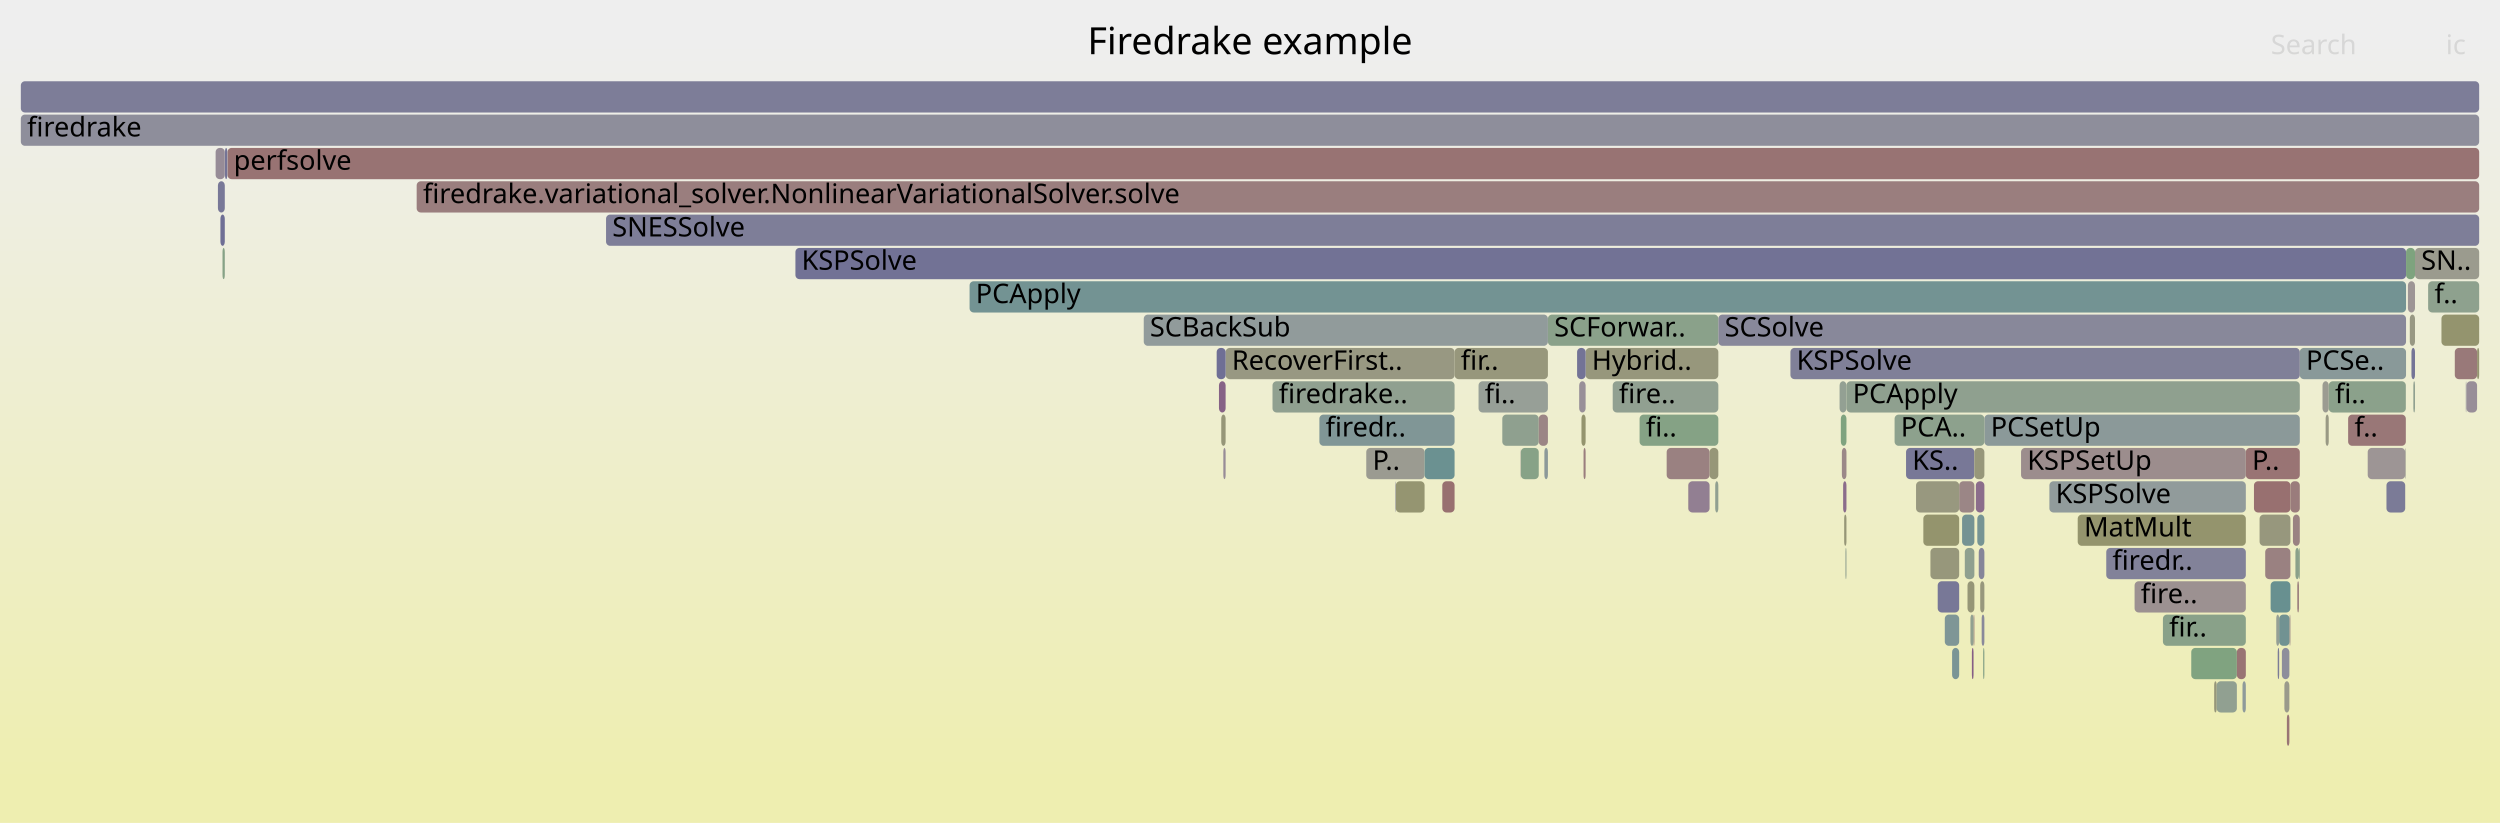
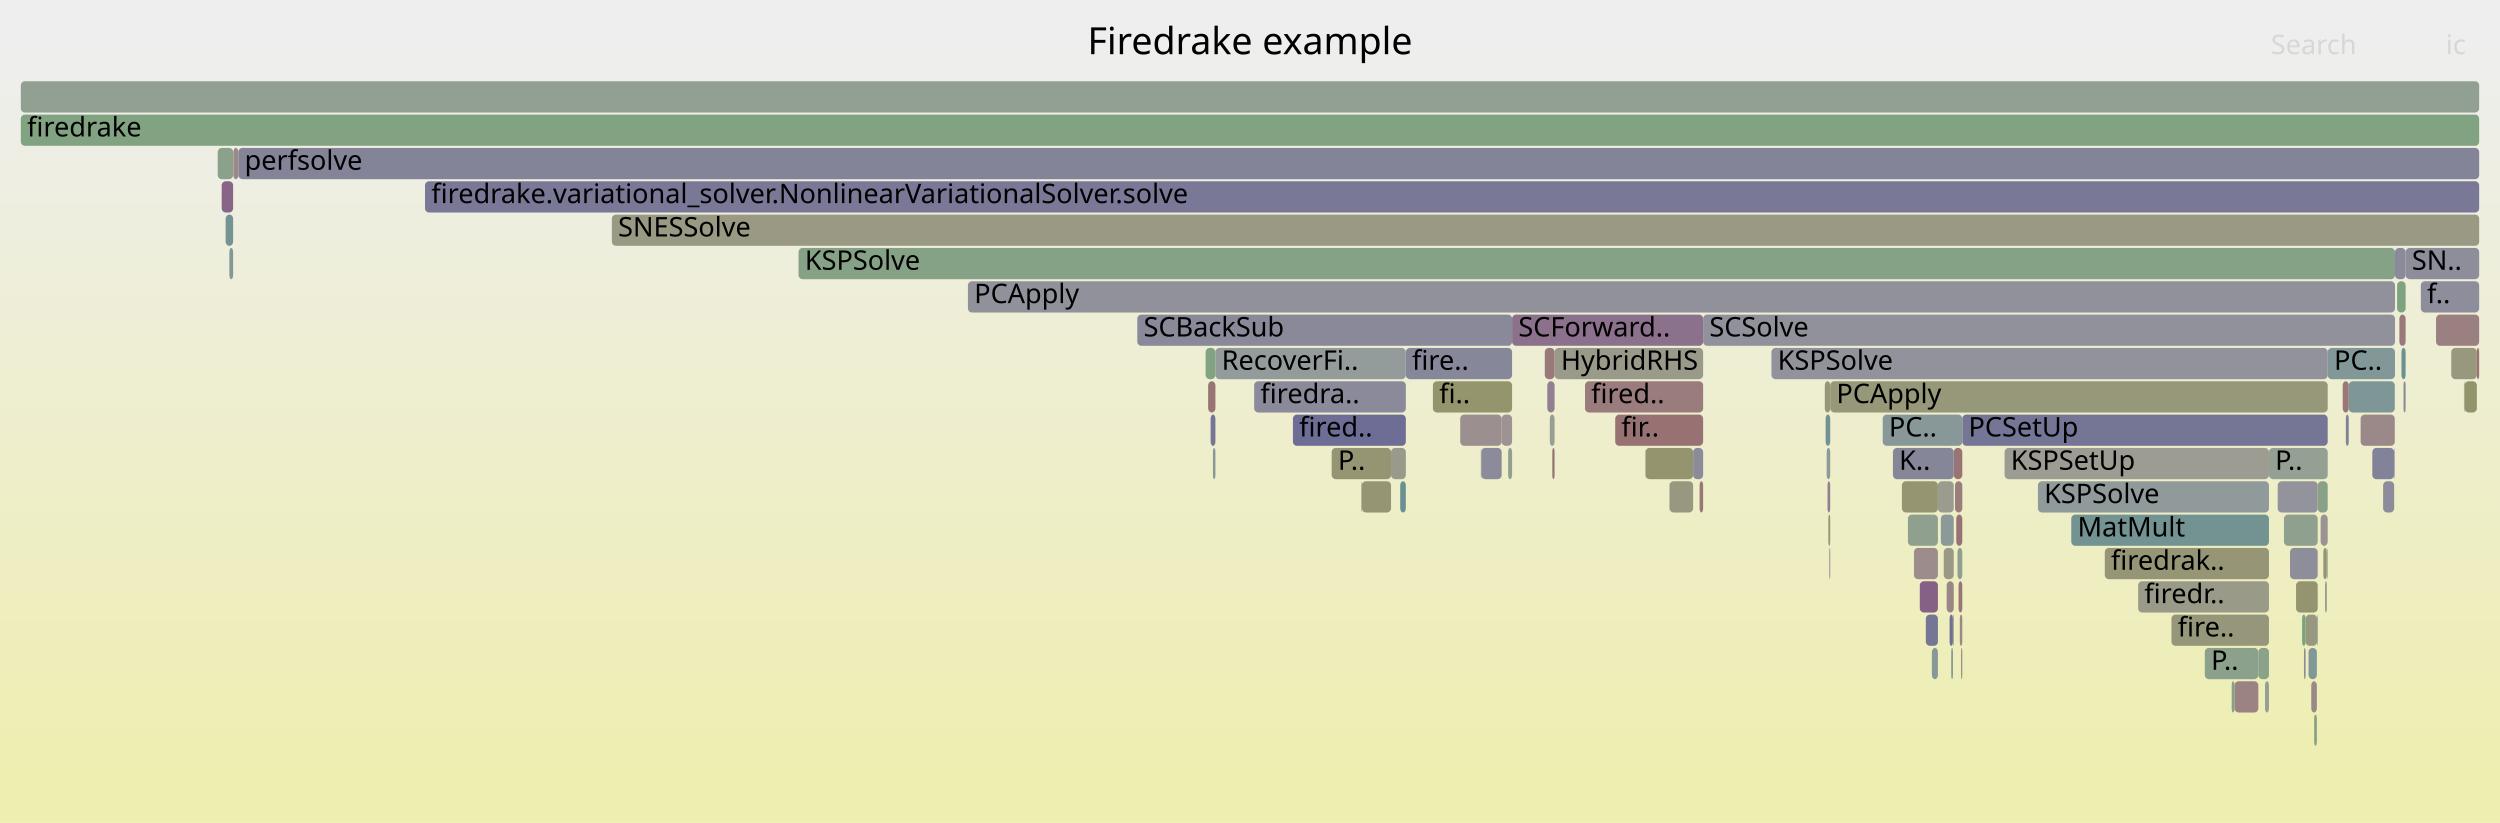
<svg xmlns="http://www.w3.org/2000/svg" version="1.1" width="1200" height="395" viewBox="0 0 1200 395">
  <defs>
    <linearGradient id="background" y1="0" y2="1" x1="0" x2="0">
      <stop stop-color="#eeeeee" offset="5%" />
      <stop stop-color="#eeeeb0" offset="95%" />
    </linearGradient>
  </defs>
  <style type="text/css">
	text { font-family:Verdana; font-size:13px; fill:rgb(0,0,0); }
	#search, #ignorecase { opacity:0.1; cursor:pointer; }
	#search:hover, #search.show, #ignorecase:hover, #ignorecase.show { opacity:1; }
	#subtitle { text-anchor:middle; font-color:rgb(160,160,160); }
	#title { text-anchor:middle; font-size:18px}
	#unzoom { cursor:pointer; }
	#frames &gt; *:hover { stroke:black; stroke-width:0.5; cursor:pointer; }
	.hide { display:none; }
	.parent { opacity:0.5; }
</style>
  <rect x="0.0" y="0" width="1200.0" height="395.0" fill="url(#background)" />
  <text id="title" x="600.00" y="26">Firedrake example</text>
  <text id="details" x="10.00" y="377"> </text>
  <text id="unzoom" x="10.00" y="26" class="hide">Reset Zoom</text>
  <text id="search" x="1090.00" y="26">Search</text>
  <text id="ignorecase" x="1174.00" y="26">ic</text>
  <text id="matched" x="1090.00" y="377"> </text>
  <g id="frames">
    <g>
-       <rect x="1157.5" y="167" width="1.7" height="15.0" fill="rgb(115.75,115.75,149.823)" rx="2" ry="2" />
-       <text x="1160.53" y="177.5" />
-     </g>
-     <g>
-       <rect x="1062.8" y="327" width="1.2" height="15.0" fill="rgb(150.276,150.276,120.57)" rx="2" ry="2" />
-       <text x="1065.75" y="337.5" />
-     </g>
-     <g>
-       <rect x="952.5" y="199" width="151.4" height="15.0" fill="rgb(139.43,153.186,153.186)" rx="2" ry="2" />
-       <text x="955.55" y="209.5">PCSetUp</text>
-     </g>
-     <g>
-       <rect x="933.5" y="295" width="6.9" height="15.0" fill="rgb(127.438,150.076,150.076)" rx="2" ry="2" />
-       <text x="936.51" y="305.5" />
-     </g>
-     <g>
-       <rect x="655.8" y="215" width="28.0" height="15.0" fill="rgb(155.23,155.23,144.574)" rx="2" ry="2" />
-       <text x="658.82" y="225.5">P..</text>
-     </g>
-     <g>
-       <rect x="951.2" y="295" width="1.3" height="15.0" fill="rgb(137.083,137.083,153.952)" rx="2" ry="2" />
-       <text x="954.18" y="305.5" />
-     </g>
-     <g>
-       <rect x="1087.3" y="263" width="12.1" height="15.0" fill="rgb(154.249,129.245,129.245)" rx="2" ry="2" />
-       <text x="1090.26" y="273.5" />
-     </g>
-     <g>
-       <rect x="381.8" y="119" width="773.1" height="15.0" fill="rgb(113.918,113.918,149.468)" rx="2" ry="2" />
-       <text x="384.76" y="129.5">KSPSolve</text>
-     </g>
-     <g>
-       <rect x="743.0" y="151" width="81.8" height="15.0" fill="rgb(138.436,161.185,138.436)" rx="2" ry="2" />
-       <text x="746.02" y="161.5">SCForwar..</text>
-     </g>
-     <g>
-       <rect x="983.7" y="231" width="94.3" height="15.0" fill="rgb(144.634,154.535,154.535)" rx="2" ry="2" />
-       <text x="986.72" y="241.5">KSPSolve</text>
-     </g>
-     <g>
-       <rect x="1156.7" y="151" width="2.5" height="15.0" fill="rgb(152.369,152.369,130.71)" rx="2" ry="2" />
-       <text x="1159.69" y="161.5" />
-     </g>
-     <g>
-       <rect x="946.5" y="311" width="0.8" height="15.0" fill="rgb(132.871,93.608,132.871)" rx="2" ry="2" />
-       <text x="949.55" y="321.5" />
-     </g>
-     <g>
-       <rect x="884.1" y="215" width="2.2" height="15.0" fill="rgb(155.153,136.177,136.177)" rx="2" ry="2" />
-       <text x="887.11" y="225.5" />
-     </g>
-     <g>
-       <rect x="923.2" y="247" width="17.2" height="15.0" fill="rgb(147.862,147.862,108.871)" rx="2" ry="2" />
-       <text x="926.17" y="257.5" />
-     </g>
-     <g>
-       <rect x="760.1" y="215" width="1.0" height="15.0" fill="rgb(153.842,126.126,126.126)" rx="2" ry="2" />
-       <text x="763.07" y="225.5" />
-     </g>
-     <g>
-       <rect x="943.1" y="263" width="4.6" height="15.0" fill="rgb(143.109,160.424,143.109)" rx="2" ry="2" />
-       <text x="946.10" y="273.5" />
-     </g>
-     <g>
-       <rect x="951.9" y="311" width="0.6" height="15.0" fill="rgb(134.759,161.783,134.759)" rx="2" ry="2" />
-       <text x="954.86" y="321.5" />
-     </g>
-     <g>
-       <rect x="820.6" y="215" width="4.2" height="15.0" fill="rgb(150.092,150.092,119.676)" rx="2" ry="2" />
-       <text x="823.59" y="225.5" />
-     </g>
-     <g>
-       <rect x="761.1" y="167" width="63.7" height="15.0" fill="rgb(151.06,151.06,124.367)" rx="2" ry="2" />
-       <text x="764.08" y="177.5">Hybrid..</text>
-     </g>
-     <g>
-       <rect x="1183.8" y="183" width="0.1" height="15.0" fill="rgb(156.55,146.882,146.882)" rx="2" ry="2" />
-       <text x="1186.76" y="193.5" />
-     </g>
-     <g>
-       <rect x="1011.0" y="263" width="67.0" height="15.0" fill="rgb(130.293,130.293,152.637)" rx="2" ry="2" />
-       <text x="1013.96" y="273.5">firedr..</text>
-     </g>
-     <g>
-       <rect x="1114.8" y="183" width="3.0" height="15.0" fill="rgb(155.407,155.407,145.432)" rx="2" ry="2" />
-       <text x="1117.81" y="193.5" />
-     </g>
-     <g>
-       <rect x="721.1" y="199" width="17.5" height="15.0" fill="rgb(143.287,160.395,143.287)" rx="2" ry="2" />
-       <text x="724.13" y="209.5" />
-     </g>
-     <g>
-       <rect x="200.0" y="87" width="990.0" height="15.0" fill="rgb(153.808,125.861,125.861)" rx="2" ry="2" />
-       <text x="203.04" y="97.5">firedrake.variational_solver.NonlinearVariationalSolver.solve</text>
-     </g>
-     <g>
-       <rect x="692.3" y="231" width="5.9" height="15.0" fill="rgb(152.038,112.292,112.292)" rx="2" ry="2" />
-       <text x="695.33" y="241.5" />
-     </g>
-     <g>
-       <rect x="940.4" y="231" width="7.3" height="15.0" fill="rgb(154.815,133.582,133.582)" rx="2" ry="2" />
-       <text x="943.39" y="241.5" />
-     </g>
-     <g>
-       <rect x="741.3" y="215" width="1.7" height="15.0" fill="rgb(139.699,153.255,153.255)" rx="2" ry="2" />
-       <text x="744.32" y="225.5" />
-     </g>
-     <g>
-       <rect x="1189.0" y="167" width="1.0" height="15.0" fill="rgb(148.781,148.781,113.323)" rx="2" ry="2" />
-       <text x="1192.02" y="177.5" />
-     </g>
-     <g>
-       <rect x="1117.8" y="183" width="37.0" height="15.0" fill="rgb(138.648,161.15,138.648)" rx="2" ry="2" />
-       <text x="1120.79" y="193.5">fi..</text>
-     </g>
-     <g>
-       <rect x="1155.8" y="135" width="3.4" height="15.0" fill="rgb(156.762,148.511,148.511)" rx="2" ry="2" />
-       <text x="1158.77" y="145.5" />
-     </g>
-     <g>
-       <rect x="774.1" y="183" width="50.7" height="15.0" fill="rgb(144.725,160.161,144.725)" rx="2" ry="2" />
-       <text x="777.06" y="193.5">fire..</text>
-     </g>
-     <g>
-       <rect x="930.1" y="279" width="10.3" height="15.0" fill="rgb(119.993,119.993,150.644)" rx="2" ry="2" />
-       <text x="933.07" y="289.5" />
-     </g>
-     <g>
-       <rect x="948.4" y="231" width="4.1" height="15.0" fill="rgb(138.906,109.07,138.906)" rx="2" ry="2" />
-       <text x="951.42" y="241.5" />
-     </g>
-     <g>
-       <rect x="1145.5" y="231" width="9.0" height="15.0" fill="rgb(123.224,123.224,151.269)" rx="2" ry="2" />
-       <text x="1148.47" y="241.5" />
-     </g>
-     <g>
-       <rect x="1051.8" y="311" width="21.9" height="15.0" fill="rgb(127.5,162.965,127.5)" rx="2" ry="2" />
-       <text x="1054.81" y="321.5" />
-     </g>
-     <g>
-       <rect x="1092.6" y="295" width="1.4" height="15.0" fill="rgb(148.891,159.483,148.891)" rx="2" ry="2" />
-       <text x="1095.56" y="305.5" />
-     </g>
-     <g>
-       <rect x="1024.6" y="279" width="53.4" height="15.0" fill="rgb(156.278,144.795,144.795)" rx="2" ry="2" />
-       <text x="1027.58" y="289.5">fire..</text>
-     </g>
-     <g>
-       <rect x="787.0" y="199" width="37.8" height="15.0" fill="rgb(132.696,162.119,132.696)" rx="2" ry="2" />
-       <text x="790.03" y="209.5">fi..</text>
-     </g>
-     <g>
-       <rect x="884.7" y="231" width="1.6" height="15.0" fill="rgb(138.718,108.589,138.718)" rx="2" ry="2" />
-       <text x="887.66" y="241.5" />
-     </g>
-     <g>
-       <rect x="810.4" y="231" width="10.2" height="15.0" fill="rgb(145.891,126.97,145.891)" rx="2" ry="2" />
-       <text x="813.43" y="241.5" />
-     </g>
-     <g>
-       <rect x="729.9" y="215" width="0.1" height="15.0" fill="rgb(140.713,113.702,140.713)" rx="2" ry="2" />
-       <text x="732.85" y="225.5" />
-     </g>
-     <g>
-       <rect x="758.0" y="183" width="3.1" height="15.0" fill="rgb(152.104,142.892,152.104)" rx="2" ry="2" />
-       <text x="761.03" y="193.5" />
-     </g>
-     <g>
-       <rect x="949.1" y="247" width="3.4" height="15.0" fill="rgb(117.845,147.589,147.589)" rx="2" ry="2" />
-       <text x="952.11" y="257.5" />
-     </g>
-     <g>
-       <rect x="586.2" y="199" width="2.1" height="15.0" fill="rgb(150.259,150.259,120.484)" rx="2" ry="2" />
-       <text x="589.16" y="209.5" />
-     </g>
-     <g>
-       <rect x="109.2" y="71" width="1080.8" height="15.0" fill="rgb(152.442,115.389,115.389)" rx="2" ry="2" />
-       <text x="112.18" y="81.5">perfsolve</text>
-     </g>
-     <g>
-       <rect x="1154.9" y="119" width="4.3" height="15.0" fill="rgb(126.09,163.195,126.09)" rx="2" ry="2" />
-       <text x="1157.87" y="129.5" />
-     </g>
-     <g>
-       <rect x="810.3" y="231" width="0.1" height="15.0" fill="rgb(154.248,129.233,129.233)" rx="2" ry="2" />
-       <text x="813.30" y="241.5" />
-     </g>
-     <g>
-       <rect x="1081.9" y="231" width="17.5" height="15.0" fill="rgb(152.053,112.405,112.405)" rx="2" ry="2" />
-       <text x="1084.92" y="241.5" />
-     </g>
-     <g>
-       <rect x="883.6" y="199" width="2.7" height="15.0" fill="rgb(126.597,163.112,126.597)" rx="2" ry="2" />
-       <text x="886.56" y="209.5" />
-     </g>
-     <g>
-       <rect x="670.0" y="231" width="13.8" height="15.0" fill="rgb(148.78,148.78,113.32)" rx="2" ry="2" />
-       <text x="673.02" y="241.5" />
-     </g>
-     <g>
-       <rect x="465.4" y="135" width="689.5" height="15.0" fill="rgb(115.466,146.973,146.973)" rx="2" ry="2" />
-       <text x="468.36" y="145.5">PCApply</text>
-     </g>
-     <g>
-       <rect x="883.0" y="183" width="3.3" height="15.0" fill="rgb(146.97,159.796,146.97)" rx="2" ry="2" />
-       <text x="886.01" y="193.5" />
-     </g>
-     <g>
-       <rect x="1103.9" y="167" width="51.0" height="15.0" fill="rgb(137.454,152.673,152.673)" rx="2" ry="2" />
-       <text x="1106.90" y="177.5">PCSe..</text>
-     </g>
-     <g>
-       <rect x="610.8" y="183" width="87.4" height="15.0" fill="rgb(143.96,160.286,143.96)" rx="2" ry="2" />
-       <text x="613.80" y="193.5">firedrake..</text>
-     </g>
-     <g>
-       <rect x="950.5" y="279" width="2.0" height="15.0" fill="rgb(151.232,151.232,125.203)" rx="2" ry="2" />
-       <text x="953.49" y="289.5" />
-     </g>
-     <g>
-       <rect x="1078.0" y="215" width="25.9" height="15.0" fill="rgb(152.575,116.406,116.406)" rx="2" ry="2" />
-       <text x="1080.98" y="225.5">P..</text>
-     </g>
-     <g>
-       <rect x="997.3" y="247" width="80.7" height="15.0" fill="rgb(147.842,147.842,108.773)" rx="2" ry="2" />
-       <text x="1000.34" y="257.5">MatMult</text>
-     </g>
-     <g>
-       <rect x="1127.1" y="199" width="27.7" height="15.0" fill="rgb(152.939,119.2,119.2)" rx="2" ry="2" />
-       <text x="1130.14" y="209.5">f..</text>
-     </g>
-     <g>
-       <rect x="970.1" y="215" width="107.9" height="15.0" fill="rgb(155.795,141.098,141.098)" rx="2" ry="2" />
-       <text x="973.10" y="225.5">KSPSetUp</text>
-     </g>
-     <g>
-       <rect x="937.0" y="311" width="3.4" height="15.0" fill="rgb(121.925,148.647,148.647)" rx="2" ry="2" />
-       <text x="939.95" y="321.5" />
-     </g>
-     <g>
-       <rect x="947.3" y="295" width="0.4" height="15.0" fill="rgb(152.575,116.407,116.407)" rx="2" ry="2" />
-       <text x="950.32" y="305.5" />
-     </g>
-     <g>
-       <rect x="730.0" y="215" width="8.6" height="15.0" fill="rgb(135.313,161.693,135.313)" rx="2" ry="2" />
-       <text x="732.98" y="225.5" />
-     </g>
-     <g>
-       <rect x="800.0" y="215" width="20.6" height="15.0" fill="rgb(154.178,128.695,128.695)" rx="2" ry="2" />
-       <text x="803.01" y="225.5" />
-     </g>
-     <g>
-       <rect x="1094.0" y="295" width="5.0" height="15.0" fill="rgb(112.925,146.314,146.314)" rx="2" ry="2" />
-       <text x="1097.05" y="305.5" />
-     </g>
-     <g>
-       <rect x="1136.5" y="215" width="18.0" height="15.0" fill="rgb(156.764,148.521,148.521)" rx="2" ry="2" />
-       <text x="1139.48" y="225.5" />
-     </g>
-     <g>
-       <rect x="588.3" y="167" width="109.9" height="15.0" fill="rgb(152.254,152.254,130.156)" rx="2" ry="2" />
-       <text x="591.28" y="177.5">RecoverFirst..</text>
-     </g>
-     <g>
-       <rect x="1165.5" y="135" width="24.5" height="15.0" fill="rgb(141.651,160.661,141.651)" rx="2" ry="2" />
-       <text x="1168.54" y="145.5">f..</text>
-     </g>
-     <g>
-       <rect x="10.0" y="39" width="1180.0" height="15.0" fill="rgb(125.405,125.405,151.691)" rx="2" ry="2" />
+       <rect x="742.7" y="183" width="3.5" height="15.0" fill="rgb(145.828,126.809,145.828)" rx="2" ry="2" />
+       <text x="745.70" y="193.5" />
+     </g>
+     <g>
+       <rect x="877.6" y="247" width="0.9" height="15.0" fill="rgb(148.542,148.542,112.165)" rx="2" ry="2" />
+       <text x="880.63" y="257.5" />
+     </g>
+     <g>
+       <rect x="1113.9" y="247" width="3.4" height="15.0" fill="rgb(156.424,145.92,145.92)" rx="2" ry="2" />
+       <text x="1116.85" y="257.5" />
+     </g>
+     <g>
+       <rect x="10.0" y="39" width="1180.0" height="15.0" fill="rgb(145.387,160.053,145.387)" rx="2" ry="2" />
      <text x="13.00" y="49.5" />
    </g>
    <g>
-       <rect x="105.8" y="103" width="2.1" height="15.0" fill="rgb(111.489,111.489,148.998)" rx="2" ry="2" />
-       <text x="108.76" y="113.5" />
-     </g>
-     <g>
-       <rect x="914.9" y="215" width="32.8" height="15.0" fill="rgb(119.649,119.649,150.577)" rx="2" ry="2" />
-       <text x="917.89" y="225.5">KS..</text>
-     </g>
-     <g>
-       <rect x="683.8" y="215" width="14.4" height="15.0" fill="rgb(107.461,144.897,144.897)" rx="2" ry="2" />
-       <text x="686.82" y="225.5" />
-     </g>
-     <g>
-       <rect x="698.2" y="167" width="44.8" height="15.0" fill="rgb(151.016,151.016,124.154)" rx="2" ry="2" />
-       <text x="701.19" y="177.5">fir..</text>
-     </g>
-     <g>
-       <rect x="919.7" y="231" width="20.7" height="15.0" fill="rgb(151.644,151.644,127.2)" rx="2" ry="2" />
-       <text x="922.72" y="241.5" />
-     </g>
-     <g>
-       <rect x="1064.0" y="327" width="9.7" height="15.0" fill="rgb(144.834,160.143,144.834)" rx="2" ry="2" />
-       <text x="1066.98" y="337.5" />
-     </g>
-     <g>
-       <rect x="926.6" y="263" width="13.8" height="15.0" fill="rgb(150.838,150.838,123.294)" rx="2" ry="2" />
-       <text x="929.62" y="273.5" />
-     </g>
-     <g>
-       <rect x="1097.7" y="343" width="1.2" height="15.0" fill="rgb(152.614,116.705,116.705)" rx="2" ry="2" />
-       <text x="1100.74" y="353.5" />
-     </g>
-     <g>
-       <rect x="103.5" y="71" width="4.4" height="15.0" fill="rgb(151.092,140.297,151.092)" rx="2" ry="2" />
-       <text x="106.51" y="81.5" />
-     </g>
-     <g>
-       <rect x="886.3" y="183" width="217.6" height="15.0" fill="rgb(143.37,160.382,143.37)" rx="2" ry="2" />
-       <text x="889.30" y="193.5">PCApply</text>
-     </g>
-     <g>
-       <rect x="759.1" y="199" width="2.0" height="15.0" fill="rgb(148.153,148.153,110.281)" rx="2" ry="2" />
-       <text x="762.05" y="209.5" />
-     </g>
-     <g>
-       <rect x="633.3" y="199" width="64.9" height="15.0" fill="rgb(127.661,150.134,150.134)" rx="2" ry="2" />
-       <text x="636.31" y="209.5">firedr..</text>
-     </g>
-     <g>
-       <rect x="1171.9" y="151" width="18.1" height="15.0" fill="rgb(148.109,148.109,110.066)" rx="2" ry="2" />
-       <text x="1174.91" y="161.5" />
-     </g>
-     <g>
-       <rect x="947.7" y="215" width="4.8" height="15.0" fill="rgb(150.641,150.641,122.339)" rx="2" ry="2" />
-       <text x="950.74" y="225.5" />
-     </g>
-     <g>
-       <rect x="1099.4" y="231" width="4.5" height="15.0" fill="rgb(153.587,124.167,124.167)" rx="2" ry="2" />
-       <text x="1102.35" y="241.5" />
-     </g>
-     <g>
-       <rect x="1102.7" y="279" width="0.8" height="15.0" fill="rgb(153.751,125.421,125.421)" rx="2" ry="2" />
-       <text x="1105.66" y="289.5" />
-     </g>
-     <g>
-       <rect x="1095.3" y="311" width="3.6" height="15.0" fill="rgb(141.847,141.847,154.874)" rx="2" ry="2" />
-       <text x="1098.32" y="321.5" />
-     </g>
-     <g>
-       <rect x="1158.4" y="183" width="0.8" height="15.0" fill="rgb(143.514,160.358,143.514)" rx="2" ry="2" />
-       <text x="1161.36" y="193.5" />
-     </g>
-     <g>
-       <rect x="859.4" y="167" width="244.5" height="15.0" fill="rgb(127.723,127.723,152.14)" rx="2" ry="2" />
-       <text x="862.38" y="177.5">KSPSolve</text>
-     </g>
-     <g>
-       <rect x="1100.6" y="247" width="3.3" height="15.0" fill="rgb(154.337,129.915,129.915)" rx="2" ry="2" />
-       <text x="1103.60" y="257.5" />
-     </g>
-     <g>
-       <rect x="709.7" y="183" width="33.3" height="15.0" fill="rgb(150.98,159.143,150.98)" rx="2" ry="2" />
-       <text x="712.66" y="193.5">fi..</text>
-     </g>
-     <g>
-       <rect x="290.9" y="103" width="899.1" height="15.0" fill="rgb(126.486,126.486,151.901)" rx="2" ry="2" />
-       <text x="293.90" y="113.5">SNESSolve</text>
-     </g>
-     <g>
-       <rect x="1116.3" y="199" width="1.5" height="15.0" fill="rgb(152.543,152.543,131.552)" rx="2" ry="2" />
-       <text x="1119.29" y="209.5" />
-     </g>
-     <g>
-       <rect x="108.0" y="71" width="1.1" height="15.0" fill="rgb(116.317,116.317,149.932)" rx="2" ry="2" />
-       <text x="110.96" y="81.5" />
-     </g>
-     <g>
-       <rect x="1183.6" y="183" width="0.2" height="15.0" fill="rgb(124.242,124.242,151.466)" rx="2" ry="2" />
-       <text x="1186.64" y="193.5" />
-     </g>
-     <g>
-       <rect x="949.8" y="263" width="2.7" height="15.0" fill="rgb(133.161,133.161,153.192)" rx="2" ry="2" />
-       <text x="952.80" y="273.5" />
-     </g>
-     <g>
-       <rect x="549.0" y="151" width="194.0" height="15.0" fill="rgb(145.1,154.656,154.656)" rx="2" ry="2" />
-       <text x="551.96" y="161.5">SCBackSub</text>
-     </g>
-     <g>
-       <rect x="885.2" y="247" width="1.1" height="15.0" fill="rgb(149.908,149.908,118.784)" rx="2" ry="2" />
-       <text x="888.21" y="257.5" />
-     </g>
-     <g>
-       <rect x="1101.8" y="263" width="1.7" height="15.0" fill="rgb(137.66,161.311,137.66)" rx="2" ry="2" />
-       <text x="1104.84" y="273.5" />
-     </g>
-     <g>
-       <rect x="1183.9" y="183" width="5.1" height="15.0" fill="rgb(151.774,142.046,151.774)" rx="2" ry="2" />
-       <text x="1186.88" y="193.5" />
-     </g>
-     <g>
-       <rect x="585.1" y="183" width="3.2" height="15.0" fill="rgb(134.419,97.574,134.419)" rx="2" ry="2" />
-       <text x="588.09" y="193.5" />
-     </g>
-     <g>
-       <rect x="1154.5" y="215" width="0.3" height="15.0" fill="rgb(155.918,155.918,147.91)" rx="2" ry="2" />
-       <text x="1157.45" y="225.5" />
-     </g>
-     <g>
-       <rect x="1099.0" y="295" width="0.4" height="15.0" fill="rgb(155.325,137.493,137.493)" rx="2" ry="2" />
-       <text x="1102.01" y="305.5" />
-     </g>
-     <g>
-       <rect x="669.8" y="231" width="0.2" height="15.0" fill="rgb(119.837,119.837,150.614)" rx="2" ry="2" />
-       <text x="672.82" y="241.5" />
-     </g>
-     <g>
-       <rect x="1096.5" y="327" width="2.4" height="15.0" fill="rgb(154.023,154.023,138.727)" rx="2" ry="2" />
-       <text x="1099.53" y="337.5" />
-     </g>
-     <g>
-       <rect x="1178.3" y="167" width="10.7" height="15.0" fill="rgb(153.128,120.65,120.65)" rx="2" ry="2" />
-       <text x="1181.27" y="177.5" />
-     </g>
-     <g>
-       <rect x="945.8" y="295" width="1.5" height="15.0" fill="rgb(144.979,160.12,144.979)" rx="2" ry="2" />
-       <text x="948.77" y="305.5" />
-     </g>
-     <g>
-       <rect x="941.8" y="247" width="5.9" height="15.0" fill="rgb(116.825,147.325,147.325)" rx="2" ry="2" />
-       <text x="944.76" y="257.5" />
-     </g>
-     <g>
-       <rect x="909.4" y="199" width="43.1" height="15.0" fill="rgb(141.471,160.691,141.471)" rx="2" ry="2" />
-       <text x="912.38" y="209.5">PCA..</text>
-     </g>
-     <g>
-       <rect x="824.8" y="151" width="330.1" height="15.0" fill="rgb(135.804,135.804,153.704)" rx="2" ry="2" />
-       <text x="827.83" y="161.5">SCSolve</text>
-     </g>
-     <g>
-       <rect x="1103.5" y="263" width="0.4" height="15.0" fill="rgb(137.566,161.327,137.566)" rx="2" ry="2" />
-       <text x="1106.53" y="273.5" />
-     </g>
-     <g>
-       <rect x="944.4" y="279" width="3.3" height="15.0" fill="rgb(149.986,149.986,119.165)" rx="2" ry="2" />
-       <text x="947.44" y="289.5" />
-     </g>
-     <g>
-       <rect x="1159.2" y="119" width="30.8" height="15.0" fill="rgb(154.658,154.658,141.804)" rx="2" ry="2" />
-       <text x="1162.18" y="129.5">SN..</text>
-     </g>
-     <g>
-       <rect x="584.0" y="167" width="4.3" height="15.0" fill="rgb(110.559,110.559,148.818)" rx="2" ry="2" />
-       <text x="587.01" y="177.5" />
-     </g>
-     <g>
-       <rect x="738.6" y="199" width="4.4" height="15.0" fill="rgb(154.7,132.697,132.697)" rx="2" ry="2" />
-       <text x="741.58" y="209.5" />
-     </g>
-     <g>
-       <rect x="104.6" y="87" width="3.3" height="15.0" fill="rgb(120.378,120.378,150.718)" rx="2" ry="2" />
-       <text x="107.64" y="97.5" />
-     </g>
-     <g>
-       <rect x="757.0" y="167" width="4.1" height="15.0" fill="rgb(114.854,114.854,149.649)" rx="2" ry="2" />
-       <text x="760.01" y="177.5" />
-     </g>
-     <g>
-       <rect x="823.3" y="231" width="1.5" height="15.0" fill="rgb(145.31,160.066,145.31)" rx="2" ry="2" />
-       <text x="826.27" y="241.5" />
-     </g>
-     <g>
-       <rect x="1089.9" y="279" width="9.5" height="15.0" fill="rgb(104.056,144.014,144.014)" rx="2" ry="2" />
-       <text x="1092.91" y="289.5" />
-     </g>
-     <g>
-       <rect x="106.8" y="119" width="1.1" height="15.0" fill="rgb(134.015,161.905,134.015)" rx="2" ry="2" />
-       <text x="109.84" y="129.5" />
-     </g>
-     <g>
-       <rect x="1038.2" y="295" width="39.8" height="15.0" fill="rgb(137.419,161.35,137.419)" rx="2" ry="2" />
-       <text x="1041.20" y="305.5">fir..</text>
-     </g>
-     <g>
-       <rect x="1076.4" y="327" width="1.6" height="15.0" fill="rgb(142.256,153.918,153.918)" rx="2" ry="2" />
-       <text x="1079.36" y="337.5" />
-     </g>
-     <g>
-       <rect x="1073.7" y="311" width="4.3" height="15.0" fill="rgb(152.545,116.175,116.175)" rx="2" ry="2" />
-       <text x="1076.69" y="321.5" />
-     </g>
-     <g>
-       <rect x="1093.3" y="311" width="0.7" height="15.0" fill="rgb(124.298,124.298,151.477)" rx="2" ry="2" />
-       <text x="1096.30" y="321.5" />
-     </g>
-     <g>
-       <rect x="1084.6" y="247" width="14.8" height="15.0" fill="rgb(151.096,151.096,124.541)" rx="2" ry="2" />
-       <text x="1087.59" y="257.5" />
-     </g>
-     <g>
-       <rect x="885.8" y="263" width="0.5" height="15.0" fill="rgb(144.03,160.274,144.03)" rx="2" ry="2" />
-       <text x="888.76" y="273.5" />
-     </g>
-     <g>
-       <rect x="10.0" y="55" width="1180.0" height="15.0" fill="rgb(142.439,142.439,154.988)" rx="2" ry="2" />
+       <rect x="1153.7" y="183" width="1.0" height="15.0" fill="rgb(136.621,136.621,153.862)" rx="2" ry="2" />
+       <text x="1156.72" y="193.5" />
+     </g>
+     <g>
+       <rect x="1109.4" y="327" width="2.7" height="15.0" fill="rgb(155.308,137.358,137.358)" rx="2" ry="2" />
+       <text x="1112.44" y="337.5" />
+     </g>
+     <g>
+       <rect x="106.4" y="87" width="5.5" height="15.0" fill="rgb(135.526,100.412,135.526)" rx="2" ry="2" />
+       <text x="109.41" y="97.5" />
+     </g>
+     <g>
+       <rect x="639.2" y="215" width="28.5" height="15.0" fill="rgb(149.226,149.226,115.481)" rx="2" ry="2" />
+       <text x="642.21" y="225.5">P..</text>
+     </g>
+     <g>
+       <rect x="1151.7" y="151" width="3.0" height="15.0" fill="rgb(153.328,122.185,122.185)" rx="2" ry="2" />
+       <text x="1154.74" y="161.5" />
+     </g>
+     <g>
+       <rect x="1133.1" y="199" width="16.4" height="15.0" fill="rgb(155.285,137.183,137.183)" rx="2" ry="2" />
+       <text x="1136.06" y="209.5" />
+     </g>
+     <g>
+       <rect x="687.8" y="183" width="38.0" height="15.0" fill="rgb(147.867,147.867,108.894)" rx="2" ry="2" />
+       <text x="690.84" y="193.5">fi..</text>
+     </g>
+     <g>
+       <rect x="674.8" y="167" width="51.0" height="15.0" fill="rgb(134.976,134.976,153.544)" rx="2" ry="2" />
+       <text x="677.78" y="177.5">fire..</text>
+     </g>
+     <g>
+       <rect x="10.0" y="55" width="1180.0" height="15.0" fill="rgb(129.891,162.576,129.891)" rx="2" ry="2" />
      <text x="13.00" y="65.5">firedrake</text>
    </g>
    <g>
-       <rect x="587.2" y="215" width="1.1" height="15.0" fill="rgb(151.09,140.293,151.09)" rx="2" ry="2" />
-       <text x="590.22" y="225.5" />
+       <rect x="108.3" y="103" width="3.6" height="15.0" fill="rgb(115.5,146.982,146.982)" rx="2" ry="2" />
+       <text x="111.27" y="113.5" />
+     </g>
+     <g>
+       <rect x="962.2" y="215" width="126.9" height="15.0" fill="rgb(155.504,155.504,145.903)" rx="2" ry="2" />
+       <text x="965.17" y="225.5">KSPSetUp</text>
+     </g>
+     <g>
+       <rect x="775.3" y="199" width="42.2" height="15.0" fill="rgb(152.198,113.521,113.521)" rx="2" ry="2" />
+       <text x="778.26" y="209.5">fir..</text>
+     </g>
+     <g>
+       <rect x="875.9" y="183" width="2.6" height="15.0" fill="rgb(150.285,150.285,120.61)" rx="2" ry="2" />
+       <text x="878.90" y="193.5" />
+     </g>
+     <g>
+       <rect x="1112.2" y="295" width="0.3" height="15.0" fill="rgb(109.091,145.32,145.32)" rx="2" ry="2" />
+       <text x="1115.18" y="305.5" />
+     </g>
+     <g>
+       <rect x="710.8" y="215" width="0.2" height="15.0" fill="rgb(145.912,154.866,154.866)" rx="2" ry="2" />
+       <text x="713.85" y="225.5" />
+     </g>
+     <g>
+       <rect x="653.7" y="231" width="14.0" height="15.0" fill="rgb(149.234,149.234,115.518)" rx="2" ry="2" />
+       <text x="656.68" y="241.5" />
+     </g>
+     <g>
+       <rect x="1182.7" y="183" width="0.1" height="15.0" fill="rgb(120.528,120.528,150.747)" rx="2" ry="2" />
+       <text x="1185.72" y="193.5" />
+     </g>
+     <g>
+       <rect x="1176.6" y="167" width="12.3" height="15.0" fill="rgb(151.595,151.595,126.958)" rx="2" ry="2" />
+       <text x="1179.55" y="177.5" />
+     </g>
+     <g>
+       <rect x="1127.4" y="183" width="22.1" height="15.0" fill="rgb(126.345,149.793,149.793)" rx="2" ry="2" />
+       <text x="1130.44" y="193.5" />
+     </g>
+     <g>
+       <rect x="935.8" y="295" width="1.6" height="15.0" fill="rgb(112.023,112.023,149.101)" rx="2" ry="2" />
+       <text x="938.82" y="305.5" />
+     </g>
+     <g>
+       <rect x="941.9" y="199" width="175.4" height="15.0" fill="rgb(117.112,117.112,150.086)" rx="2" ry="2" />
+       <text x="944.87" y="209.5">PCSetUp</text>
+     </g>
+     <g>
+       <rect x="1112.5" y="231" width="4.8" height="15.0" fill="rgb(137.3,161.37,137.3)" rx="2" ry="2" />
+       <text x="1115.55" y="241.5" />
+     </g>
+     <g>
+       <rect x="930.2" y="231" width="7.6" height="15.0" fill="rgb(155.078,155.078,143.84)" rx="2" ry="2" />
+       <text x="933.18" y="241.5" />
+     </g>
+     <g>
+       <rect x="878.5" y="183" width="238.8" height="15.0" fill="rgb(150.545,150.545,121.872)" rx="2" ry="2" />
+       <text x="881.48" y="193.5">PCApply</text>
+     </g>
+     <g>
+       <rect x="876.8" y="215" width="1.7" height="15.0" fill="rgb(141.689,153.771,153.771)" rx="2" ry="2" />
+       <text x="879.77" y="225.5" />
+     </g>
+     <g>
+       <rect x="104.5" y="71" width="7.4" height="15.0" fill="rgb(138.522,161.171,138.522)" rx="2" ry="2" />
+       <text x="107.54" y="81.5" />
+     </g>
+     <g>
+       <rect x="850.3" y="167" width="267.0" height="15.0" fill="rgb(145.768,145.768,155.632)" rx="2" ry="2" />
+       <text x="853.28" y="177.5">KSPSolve</text>
+     </g>
+     <g>
+       <rect x="720.8" y="199" width="5.0" height="15.0" fill="rgb(156.555,146.922,146.922)" rx="2" ry="2" />
+       <text x="723.79" y="209.5" />
+     </g>
+     <g>
+       <rect x="937.8" y="215" width="4.1" height="15.0" fill="rgb(152.502,115.85,115.85)" rx="2" ry="2" />
+       <text x="940.83" y="225.5" />
+     </g>
+     <g>
+       <rect x="1087.2" y="327" width="1.9" height="15.0" fill="rgb(150.446,159.23,150.446)" rx="2" ry="2" />
+       <text x="1090.17" y="337.5" />
+     </g>
+     <g>
+       <rect x="725.8" y="151" width="91.7" height="15.0" fill="rgb(140.397,112.892,140.397)" rx="2" ry="2" />
+       <text x="728.82" y="161.5">SCForward..</text>
+     </g>
+     <g>
+       <rect x="934.4" y="279" width="3.4" height="15.0" fill="rgb(154.875,134.04,134.04)" rx="2" ry="2" />
+       <text x="937.42" y="289.5" />
+     </g>
+     <g>
+       <rect x="700.9" y="199" width="19.9" height="15.0" fill="rgb(156.108,143.497,143.497)" rx="2" ry="2" />
+       <text x="703.90" y="209.5" />
+     </g>
+     <g>
+       <rect x="1149.2" y="215" width="0.3" height="15.0" fill="rgb(150.509,159.219,150.509)" rx="2" ry="2" />
+       <text x="1152.17" y="225.5" />
+     </g>
+     <g>
+       <rect x="620.6" y="199" width="54.2" height="15.0" fill="rgb(109.045,109.045,148.525)" rx="2" ry="2" />
+       <text x="623.60" y="209.5">fired..</text>
+     </g>
+     <g>
+       <rect x="933.0" y="263" width="4.8" height="15.0" fill="rgb(153.076,153.076,134.139)" rx="2" ry="2" />
+       <text x="936.01" y="273.5" />
+     </g>
+     <g>
+       <rect x="817.5" y="151" width="332.1" height="15.0" fill="rgb(145.093,145.093,155.502)" rx="2" ry="2" />
+       <text x="820.51" y="161.5">SCSolve</text>
+     </g>
+     <g>
+       <rect x="1138.7" y="215" width="10.5" height="15.0" fill="rgb(129.972,129.972,152.575)" rx="2" ry="2" />
+       <text x="1141.68" y="225.5" />
+     </g>
+     <g>
+       <rect x="1188.9" y="167" width="1.1" height="15.0" fill="rgb(152.509,115.906,115.906)" rx="2" ry="2" />
+       <text x="1191.88" y="177.5" />
+     </g>
+     <g>
+       <rect x="918.7" y="263" width="11.5" height="15.0" fill="rgb(155.649,139.977,139.977)" rx="2" ry="2" />
+       <text x="921.66" y="273.5" />
+     </g>
+     <g>
+       <rect x="939.0" y="247" width="2.9" height="15.0" fill="rgb(152.344,114.634,114.634)" rx="2" ry="2" />
+       <text x="941.98" y="257.5" />
+     </g>
+     <g>
+       <rect x="1110.8" y="343" width="1.3" height="15.0" fill="rgb(132.815,162.1,132.815)" rx="2" ry="2" />
+       <text x="1113.77" y="353.5" />
+     </g>
+     <g>
+       <rect x="1105.9" y="311" width="0.8" height="15.0" fill="rgb(139.724,139.724,154.463)" rx="2" ry="2" />
+       <text x="1108.87" y="321.5" />
+     </g>
+     <g>
+       <rect x="1117.0" y="263" width="0.3" height="15.0" fill="rgb(133.027,162.065,133.027)" rx="2" ry="2" />
+       <text x="1119.99" y="273.5" />
+     </g>
+     <g>
+       <rect x="938.4" y="231" width="3.5" height="15.0" fill="rgb(153.687,124.936,124.936)" rx="2" ry="2" />
+       <text x="941.41" y="241.5" />
+     </g>
+     <g>
+       <rect x="1115.2" y="263" width="1.7" height="15.0" fill="rgb(149.108,149.108,114.909)" rx="2" ry="2" />
+       <text x="1118.16" y="273.5" />
+     </g>
+     <g>
+       <rect x="582.2" y="215" width="1.2" height="15.0" fill="rgb(135.199,152.089,152.089)" rx="2" ry="2" />
+       <text x="585.23" y="225.5" />
+     </g>
+     <g>
+       <rect x="915.8" y="247" width="14.4" height="15.0" fill="rgb(142.666,160.496,142.666)" rx="2" ry="2" />
+       <text x="918.77" y="257.5" />
+     </g>
+     <g>
+       <rect x="801.3" y="231" width="0.1" height="15.0" fill="rgb(146.257,154.956,154.956)" rx="2" ry="2" />
+       <text x="804.25" y="241.5" />
+     </g>
+     <g>
+       <rect x="667.7" y="215" width="7.1" height="15.0" fill="rgb(153.987,153.987,138.552)" rx="2" ry="2" />
+       <text x="670.68" y="225.5" />
+     </g>
+     <g>
+       <rect x="743.9" y="199" width="2.3" height="15.0" fill="rgb(148.149,159.604,148.149)" rx="2" ry="2" />
+       <text x="746.89" y="209.5" />
+     </g>
+     <g>
+       <rect x="293.7" y="103" width="896.3" height="15.0" fill="rgb(152.696,152.696,132.297)" rx="2" ry="2" />
+       <text x="296.68" y="113.5">SNESSolve</text>
+     </g>
+     <g>
+       <rect x="940.7" y="295" width="1.2" height="15.0" fill="rgb(155.047,135.357,135.357)" rx="2" ry="2" />
+       <text x="943.72" y="305.5" />
+     </g>
+     <g>
+       <rect x="579.9" y="183" width="3.5" height="15.0" fill="rgb(152.504,115.867,115.867)" rx="2" ry="2" />
+       <text x="582.91" y="193.5" />
+     </g>
+     <g>
+       <rect x="927.3" y="311" width="2.9" height="15.0" fill="rgb(135.173,152.082,152.082)" rx="2" ry="2" />
+       <text x="930.31" y="321.5" />
+     </g>
+     <g>
+       <rect x="812.7" y="215" width="4.8" height="15.0" fill="rgb(139.154,139.154,154.352)" rx="2" ry="2" />
+       <text x="815.74" y="225.5" />
+     </g>
+     <g>
+       <rect x="760.8" y="183" width="56.7" height="15.0" fill="rgb(153.608,124.329,124.329)" rx="2" ry="2" />
+       <text x="763.75" y="193.5">fired..</text>
+     </g>
+     <g>
+       <rect x="114.4" y="71" width="1075.6" height="15.0" fill="rgb(132.16,132.16,152.999)" rx="2" ry="2" />
+       <text x="117.40" y="81.5">perfsolve</text>
+     </g>
+     <g>
+       <rect x="653.4" y="231" width="0.3" height="15.0" fill="rgb(151.832,151.832,128.108)" rx="2" ry="2" />
+       <text x="656.45" y="241.5" />
+     </g>
+     <g>
+       <rect x="908.6" y="215" width="29.2" height="15.0" fill="rgb(134.172,134.172,153.388)" rx="2" ry="2" />
+       <text x="911.57" y="225.5">K..</text>
+     </g>
+     <g>
+       <rect x="464.6" y="135" width="685.0" height="15.0" fill="rgb(145.107,145.107,155.505)" rx="2" ry="2" />
+       <text x="467.62" y="145.5">PCApply</text>
+     </g>
+     <g>
+       <rect x="1105.0" y="295" width="1.7" height="15.0" fill="rgb(124.606,163.436,124.606)" rx="2" ry="2" />
+       <text x="1108.04" y="305.5" />
+     </g>
+     <g>
+       <rect x="978.2" y="231" width="110.9" height="15.0" fill="rgb(143.741,154.303,154.303)" rx="2" ry="2" />
+       <text x="981.19" y="241.5">KSPSolve</text>
+     </g>
+     <g>
+       <rect x="936.6" y="311" width="0.8" height="15.0" fill="rgb(123.076,148.946,148.946)" rx="2" ry="2" />
+       <text x="939.63" y="321.5" />
+     </g>
+     <g>
+       <rect x="1117.3" y="167" width="32.3" height="15.0" fill="rgb(129.604,150.638,150.638)" rx="2" ry="2" />
+       <text x="1120.35" y="177.5">PC..</text>
+     </g>
+     <g>
+       <rect x="1089.1" y="215" width="28.2" height="15.0" fill="rgb(147.275,159.746,147.275)" rx="2" ry="2" />
+       <text x="1092.06" y="225.5">P..</text>
+     </g>
+     <g>
+       <rect x="711.0" y="215" width="9.8" height="15.0" fill="rgb(138.61,138.61,154.247)" rx="2" ry="2" />
+       <text x="713.99" y="225.5" />
+     </g>
+     <g>
+       <rect x="1093.3" y="231" width="19.2" height="15.0" fill="rgb(146.828,146.828,155.838)" rx="2" ry="2" />
+       <text x="1096.33" y="241.5" />
+     </g>
+     <g>
+       <rect x="672.1" y="231" width="2.7" height="15.0" fill="rgb(106.026,144.525,144.525)" rx="2" ry="2" />
+       <text x="675.05" y="241.5" />
+     </g>
+     <g>
+       <rect x="1084.0" y="311" width="5.1" height="15.0" fill="rgb(137.716,161.302,137.716)" rx="2" ry="2" />
+       <text x="1086.98" y="321.5" />
+     </g>
+     <g>
+       <rect x="1099.2" y="263" width="13.3" height="15.0" fill="rgb(142.482,142.482,154.996)" rx="2" ry="2" />
+       <text x="1102.20" y="273.5" />
+     </g>
+     <g>
+       <rect x="801.4" y="231" width="11.3" height="15.0" fill="rgb(152.112,152.112,129.466)" rx="2" ry="2" />
+       <text x="804.41" y="241.5" />
+     </g>
+     <g>
+       <rect x="789.8" y="215" width="22.9" height="15.0" fill="rgb(148.242,148.242,110.71)" rx="2" ry="2" />
+       <text x="792.76" y="225.5" />
+     </g>
+     <g>
+       <rect x="940.1" y="279" width="1.8" height="15.0" fill="rgb(152.82,118.29,118.29)" rx="2" ry="2" />
+       <text x="943.14" y="289.5" />
+     </g>
+     <g>
+       <rect x="1071.2" y="327" width="1.4" height="15.0" fill="rgb(131.962,162.239,131.962)" rx="2" ry="2" />
+       <text x="1074.15" y="337.5" />
+     </g>
+     <g>
+       <rect x="924.4" y="295" width="5.8" height="15.0" fill="rgb(116.931,116.931,150.051)" rx="2" ry="2" />
+       <text x="927.43" y="305.5" />
+     </g>
+     <g>
+       <rect x="1116.0" y="279" width="0.9" height="15.0" fill="rgb(154.65,154.65,141.767)" rx="2" ry="2" />
+       <text x="1119.04" y="289.5" />
+     </g>
+     <g>
+       <rect x="1143.9" y="231" width="5.3" height="15.0" fill="rgb(139.618,139.618,154.442)" rx="2" ry="2" />
+       <text x="1146.93" y="241.5" />
+     </g>
+     <g>
+       <rect x="545.9" y="151" width="179.9" height="15.0" fill="rgb(137.327,137.327,153.999)" rx="2" ry="2" />
+       <text x="548.92" y="161.5">SCBackSub</text>
+     </g>
+     <g>
+       <rect x="1108.1" y="311" width="4.0" height="15.0" fill="rgb(130.289,150.816,150.816)" rx="2" ry="2" />
+       <text x="1111.10" y="321.5" />
+     </g>
+     <g>
+       <rect x="1182.8" y="183" width="0.2" height="15.0" fill="rgb(132.639,162.129,132.639)" rx="2" ry="2" />
+       <text x="1185.85" y="193.5" />
+     </g>
+     <g>
+       <rect x="921.5" y="279" width="8.7" height="15.0" fill="rgb(134.117,96.8,134.117)" rx="2" ry="2" />
+       <text x="924.55" y="289.5" />
+     </g>
+     <g>
+       <rect x="937.4" y="295" width="0.4" height="15.0" fill="rgb(156.351,145.357,145.357)" rx="2" ry="2" />
+       <text x="940.44" y="305.5" />
+     </g>
+     <g>
+       <rect x="1042.3" y="295" width="46.8" height="15.0" fill="rgb(150.484,150.484,121.578)" rx="2" ry="2" />
+       <text x="1045.30" y="305.5">fire..</text>
+     </g>
+     <g>
+       <rect x="723.9" y="215" width="1.9" height="15.0" fill="rgb(144.775,160.153,144.775)" rx="2" ry="2" />
+       <text x="726.90" y="225.5" />
+     </g>
+     <g>
+       <rect x="1162.0" y="135" width="28.0" height="15.0" fill="rgb(141.271,141.271,154.762)" rx="2" ry="2" />
+       <text x="1164.98" y="145.5">f..</text>
+     </g>
+     <g>
+       <rect x="1010.3" y="263" width="78.8" height="15.0" fill="rgb(149.7,149.7,117.776)" rx="2" ry="2" />
+       <text x="1013.25" y="273.5">firedrak..</text>
+     </g>
+     <g>
+       <rect x="1152.7" y="167" width="2.0" height="15.0" fill="rgb(107.942,145.022,145.022)" rx="2" ry="2" />
+       <text x="1155.73" y="177.5" />
+     </g>
+     <g>
+       <rect x="1126.0" y="199" width="1.4" height="15.0" fill="rgb(129.237,129.237,152.433)" rx="2" ry="2" />
+       <text x="1128.96" y="209.5" />
+     </g>
+     <g>
+       <rect x="1106.7" y="295" width="5.5" height="15.0" fill="rgb(152.096,152.096,129.386)" rx="2" ry="2" />
+       <text x="1109.69" y="305.5" />
+     </g>
+     <g>
+       <rect x="602.0" y="183" width="72.8" height="15.0" fill="rgb(138.27,138.27,154.181)" rx="2" ry="2" />
+       <text x="605.00" y="193.5">firedra..</text>
+     </g>
+     <g>
+       <rect x="578.7" y="167" width="4.7" height="15.0" fill="rgb(129.752,162.598,129.752)" rx="2" ry="2" />
+       <text x="581.75" y="177.5" />
+     </g>
+     <g>
+       <rect x="1169.3" y="151" width="20.7" height="15.0" fill="rgb(154.045,127.677,127.677)" rx="2" ry="2" />
+       <text x="1172.27" y="161.5" />
+     </g>
+     <g>
+       <rect x="912.9" y="231" width="17.3" height="15.0" fill="rgb(148.968,148.968,114.231)" rx="2" ry="2" />
+       <text x="915.88" y="241.5" />
+     </g>
+     <g>
+       <rect x="878.1" y="263" width="0.4" height="15.0" fill="rgb(143.553,120.98,143.553)" rx="2" ry="2" />
+       <text x="881.05" y="273.5" />
+     </g>
+     <g>
+       <rect x="581.1" y="199" width="2.3" height="15.0" fill="rgb(117.12,117.12,150.088)" rx="2" ry="2" />
+       <text x="584.08" y="209.5" />
+     </g>
+     <g>
+       <rect x="1026.3" y="279" width="62.8" height="15.0" fill="rgb(153.619,153.619,136.771)" rx="2" ry="2" />
+       <text x="1029.28" y="289.5">firedr..</text>
+     </g>
+     <g>
+       <rect x="745.1" y="215" width="1.1" height="15.0" fill="rgb(152.474,115.634,115.634)" rx="2" ry="2" />
+       <text x="748.07" y="225.5" />
+     </g>
+     <g>
+       <rect x="1072.6" y="327" width="11.4" height="15.0" fill="rgb(154.523,131.339,131.339)" rx="2" ry="2" />
+       <text x="1075.57" y="337.5" />
+     </g>
+     <g>
+       <rect x="994.2" y="247" width="94.9" height="15.0" fill="rgb(115.073,146.871,146.871)" rx="2" ry="2" />
+       <text x="997.22" y="257.5">MatMult</text>
+     </g>
+     <g>
+       <rect x="903.7" y="199" width="38.2" height="15.0" fill="rgb(135.856,152.259,152.259)" rx="2" ry="2" />
+       <text x="906.67" y="209.5">PC..</text>
+     </g>
+     <g>
+       <rect x="877.2" y="231" width="1.3" height="15.0" fill="rgb(145.887,126.961,145.887)" rx="2" ry="2" />
+       <text x="880.20" y="241.5" />
+     </g>
+     <g>
+       <rect x="746.2" y="167" width="71.3" height="15.0" fill="rgb(154.17,154.17,139.439)" rx="2" ry="2" />
+       <text x="749.25" y="177.5">HybridRHS</text>
+     </g>
+     <g>
+       <rect x="110.1" y="119" width="1.8" height="15.0" fill="rgb(130.435,150.853,150.853)" rx="2" ry="2" />
+       <text x="113.08" y="129.5" />
+     </g>
+     <g>
+       <rect x="931.6" y="247" width="6.2" height="15.0" fill="rgb(139.292,153.15,153.15)" rx="2" ry="2" />
+       <text x="934.61" y="257.5" />
+     </g>
+     <g>
+       <rect x="204.0" y="87" width="986.0" height="15.0" fill="rgb(121.188,121.188,150.875)" rx="2" ry="2" />
+       <text x="207.04" y="97.5">firedrake.variational_solver.NonlinearVariationalSolver.solve</text>
+     </g>
+     <g>
+       <rect x="815.8" y="231" width="1.7" height="15.0" fill="rgb(152.923,119.077,119.077)" rx="2" ry="2" />
+       <text x="818.75" y="241.5" />
+     </g>
+     <g>
+       <rect x="1183.0" y="183" width="5.9" height="15.0" fill="rgb(147.78,147.78,108.472)" rx="2" ry="2" />
+       <text x="1185.98" y="193.5" />
+     </g>
+     <g>
+       <rect x="941.3" y="311" width="0.6" height="15.0" fill="rgb(155.487,138.734,138.734)" rx="2" ry="2" />
+       <text x="944.29" y="321.5" />
+     </g>
+     <g>
+       <rect x="1149.6" y="119" width="5.1" height="15.0" fill="rgb(138.419,138.419,154.21)" rx="2" ry="2" />
+       <text x="1152.57" y="129.5" />
+     </g>
+     <g>
+       <rect x="583.4" y="167" width="91.4" height="15.0" fill="rgb(147.115,155.178,155.178)" rx="2" ry="2" />
+       <text x="586.39" y="177.5">RecoverFi..</text>
+     </g>
+     <g>
+       <rect x="939.6" y="263" width="2.3" height="15.0" fill="rgb(144.499,160.198,144.499)" rx="2" ry="2" />
+       <text x="942.56" y="273.5" />
+     </g>
+     <g>
+       <rect x="112.0" y="71" width="2.4" height="15.0" fill="rgb(155.13,135.994,135.994)" rx="2" ry="2" />
+       <text x="114.96" y="81.5" />
+     </g>
+     <g>
+       <rect x="741.5" y="167" width="4.7" height="15.0" fill="rgb(153.235,121.47,121.47)" rx="2" ry="2" />
+       <text x="744.51" y="177.5" />
+     </g>
+     <g>
+       <rect x="1102.1" y="279" width="10.4" height="15.0" fill="rgb(148.433,148.433,111.638)" rx="2" ry="2" />
+       <text x="1105.12" y="289.5" />
+     </g>
+     <g>
+       <rect x="1150.6" y="135" width="4.1" height="15.0" fill="rgb(125.581,163.278,125.581)" rx="2" ry="2" />
+       <text x="1153.63" y="145.5" />
+     </g>
+     <g>
+       <rect x="1058.3" y="311" width="25.7" height="15.0" fill="rgb(139.752,160.971,139.752)" rx="2" ry="2" />
+       <text x="1061.32" y="321.5">P..</text>
+     </g>
+     <g>
+       <rect x="383.3" y="119" width="766.3" height="15.0" fill="rgb(134.305,161.857,134.305)" rx="2" ry="2" />
+       <text x="386.32" y="129.5">KSPSolve</text>
+     </g>
+     <g>
+       <rect x="1154.7" y="119" width="35.3" height="15.0" fill="rgb(142.409,142.409,154.982)" rx="2" ry="2" />
+       <text x="1157.70" y="129.5">SN..</text>
+     </g>
+     <g>
+       <rect x="1096.3" y="247" width="16.2" height="15.0" fill="rgb(142.891,160.46,142.891)" rx="2" ry="2" />
+       <text x="1099.27" y="257.5" />
+     </g>
+     <g>
+       <rect x="1124.5" y="183" width="2.9" height="15.0" fill="rgb(153.051,120.059,120.059)" rx="2" ry="2" />
+       <text x="1127.49" y="193.5" />
+     </g>
+     <g>
+       <rect x="876.3" y="199" width="2.2" height="15.0" fill="rgb(112.794,146.28,146.28)" rx="2" ry="2" />
+       <text x="879.33" y="209.5" />
    </g>
  </g>
</svg>
